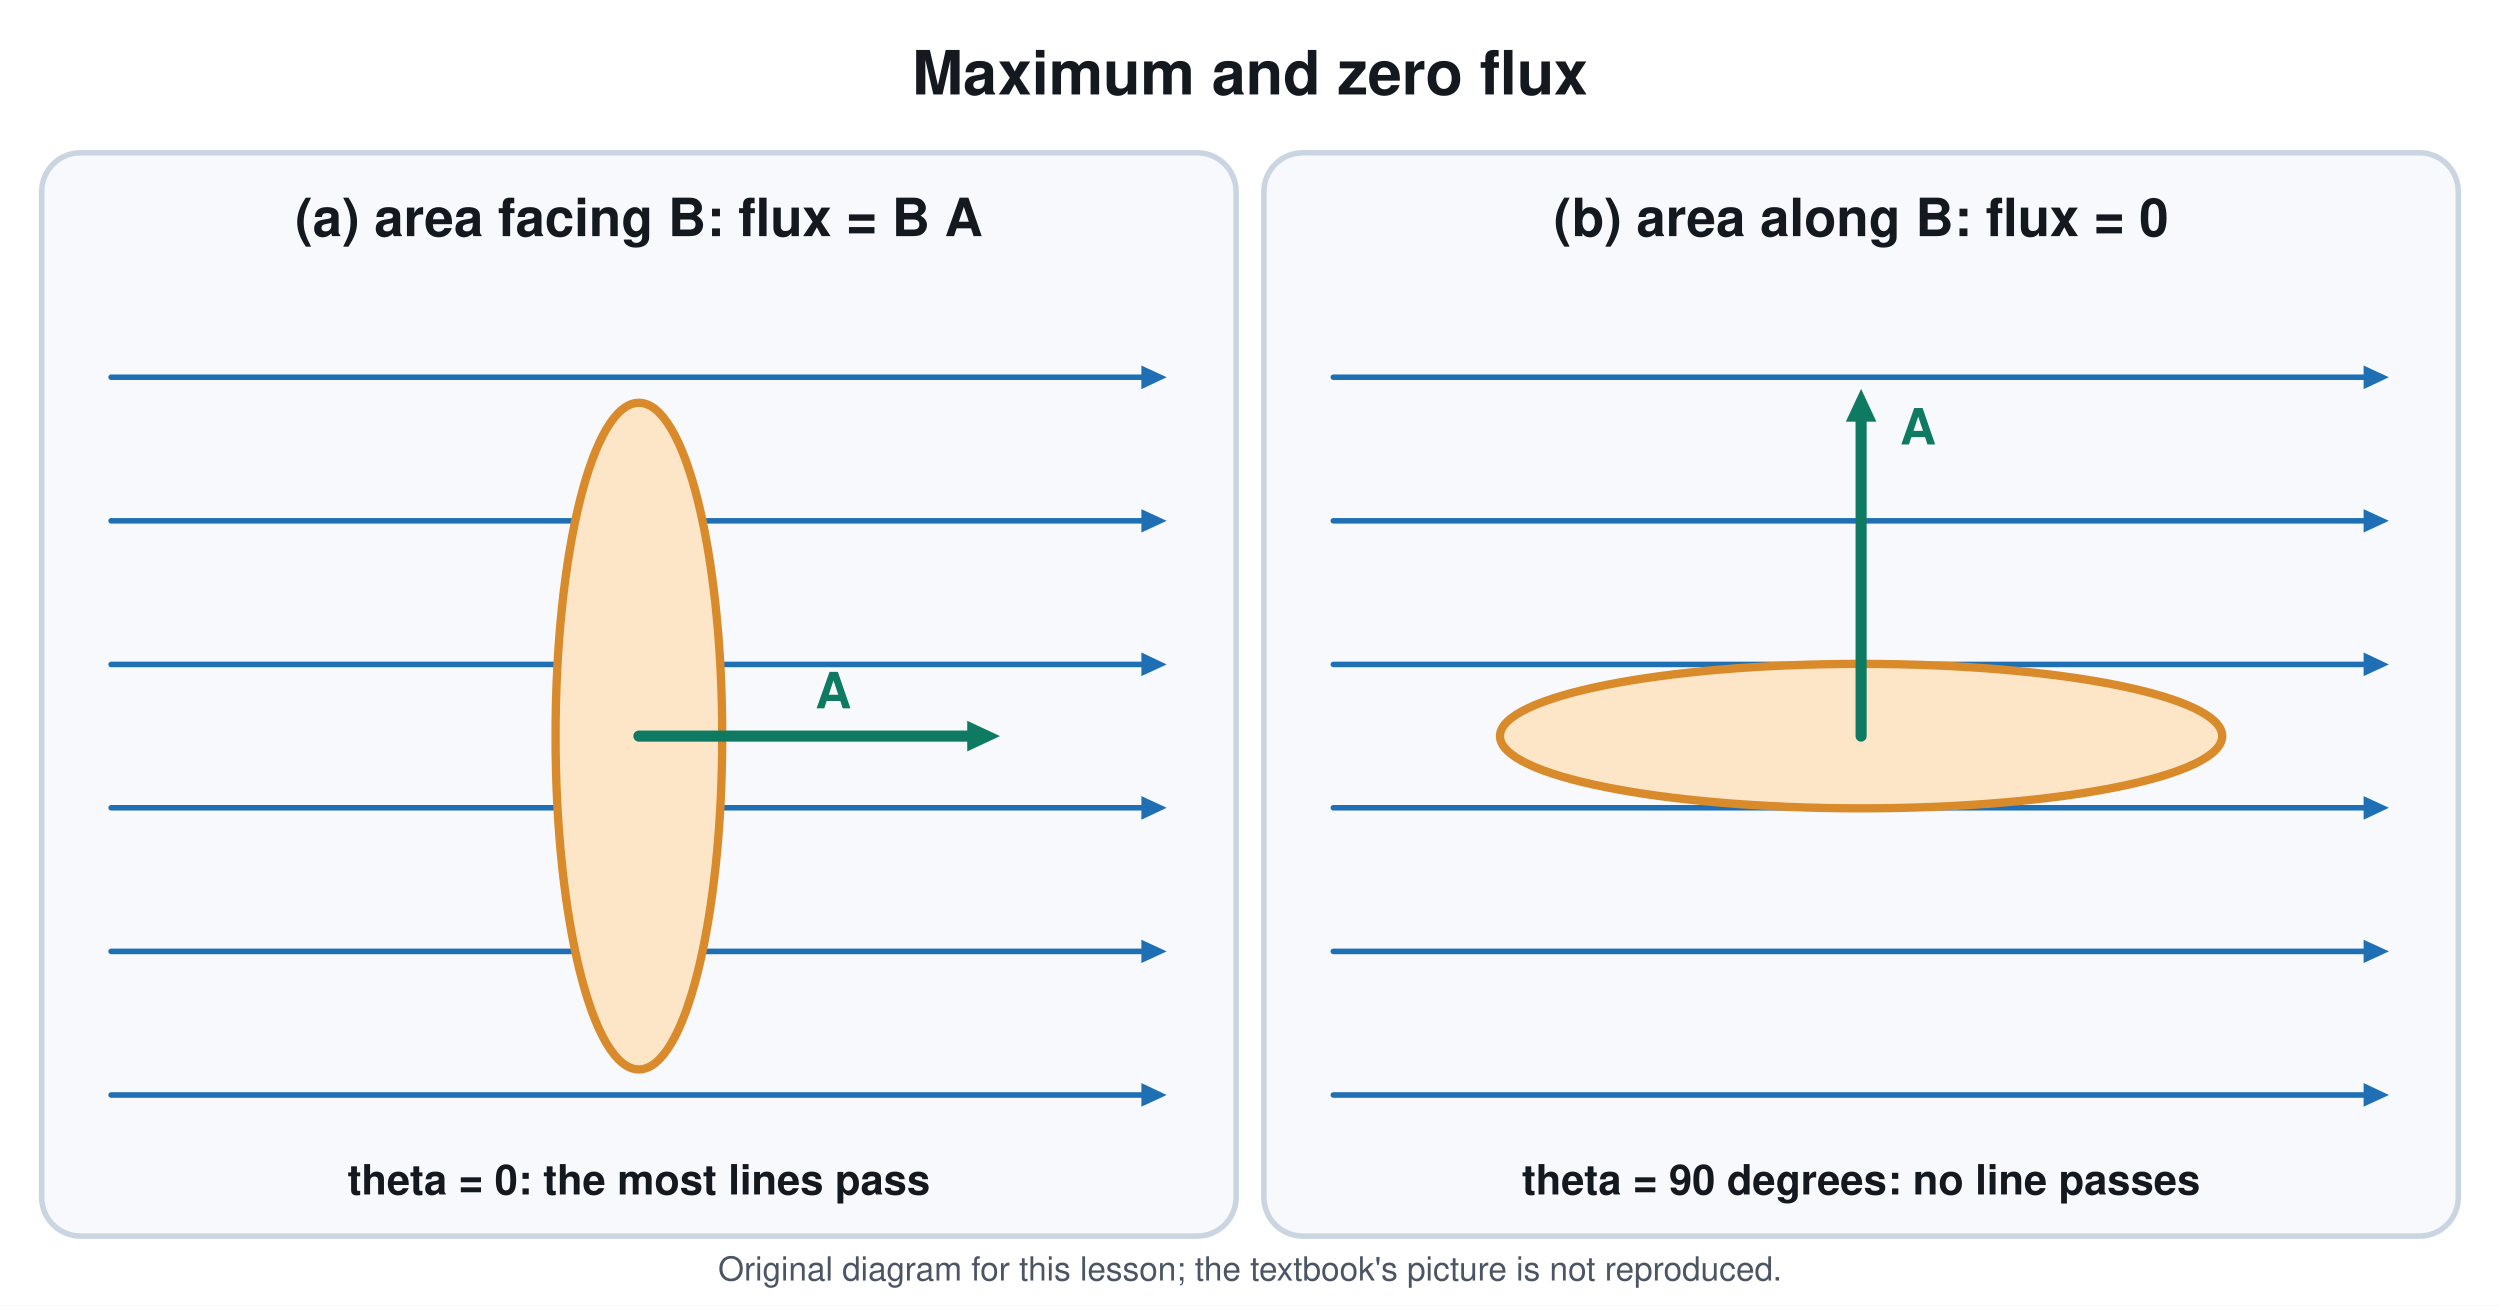
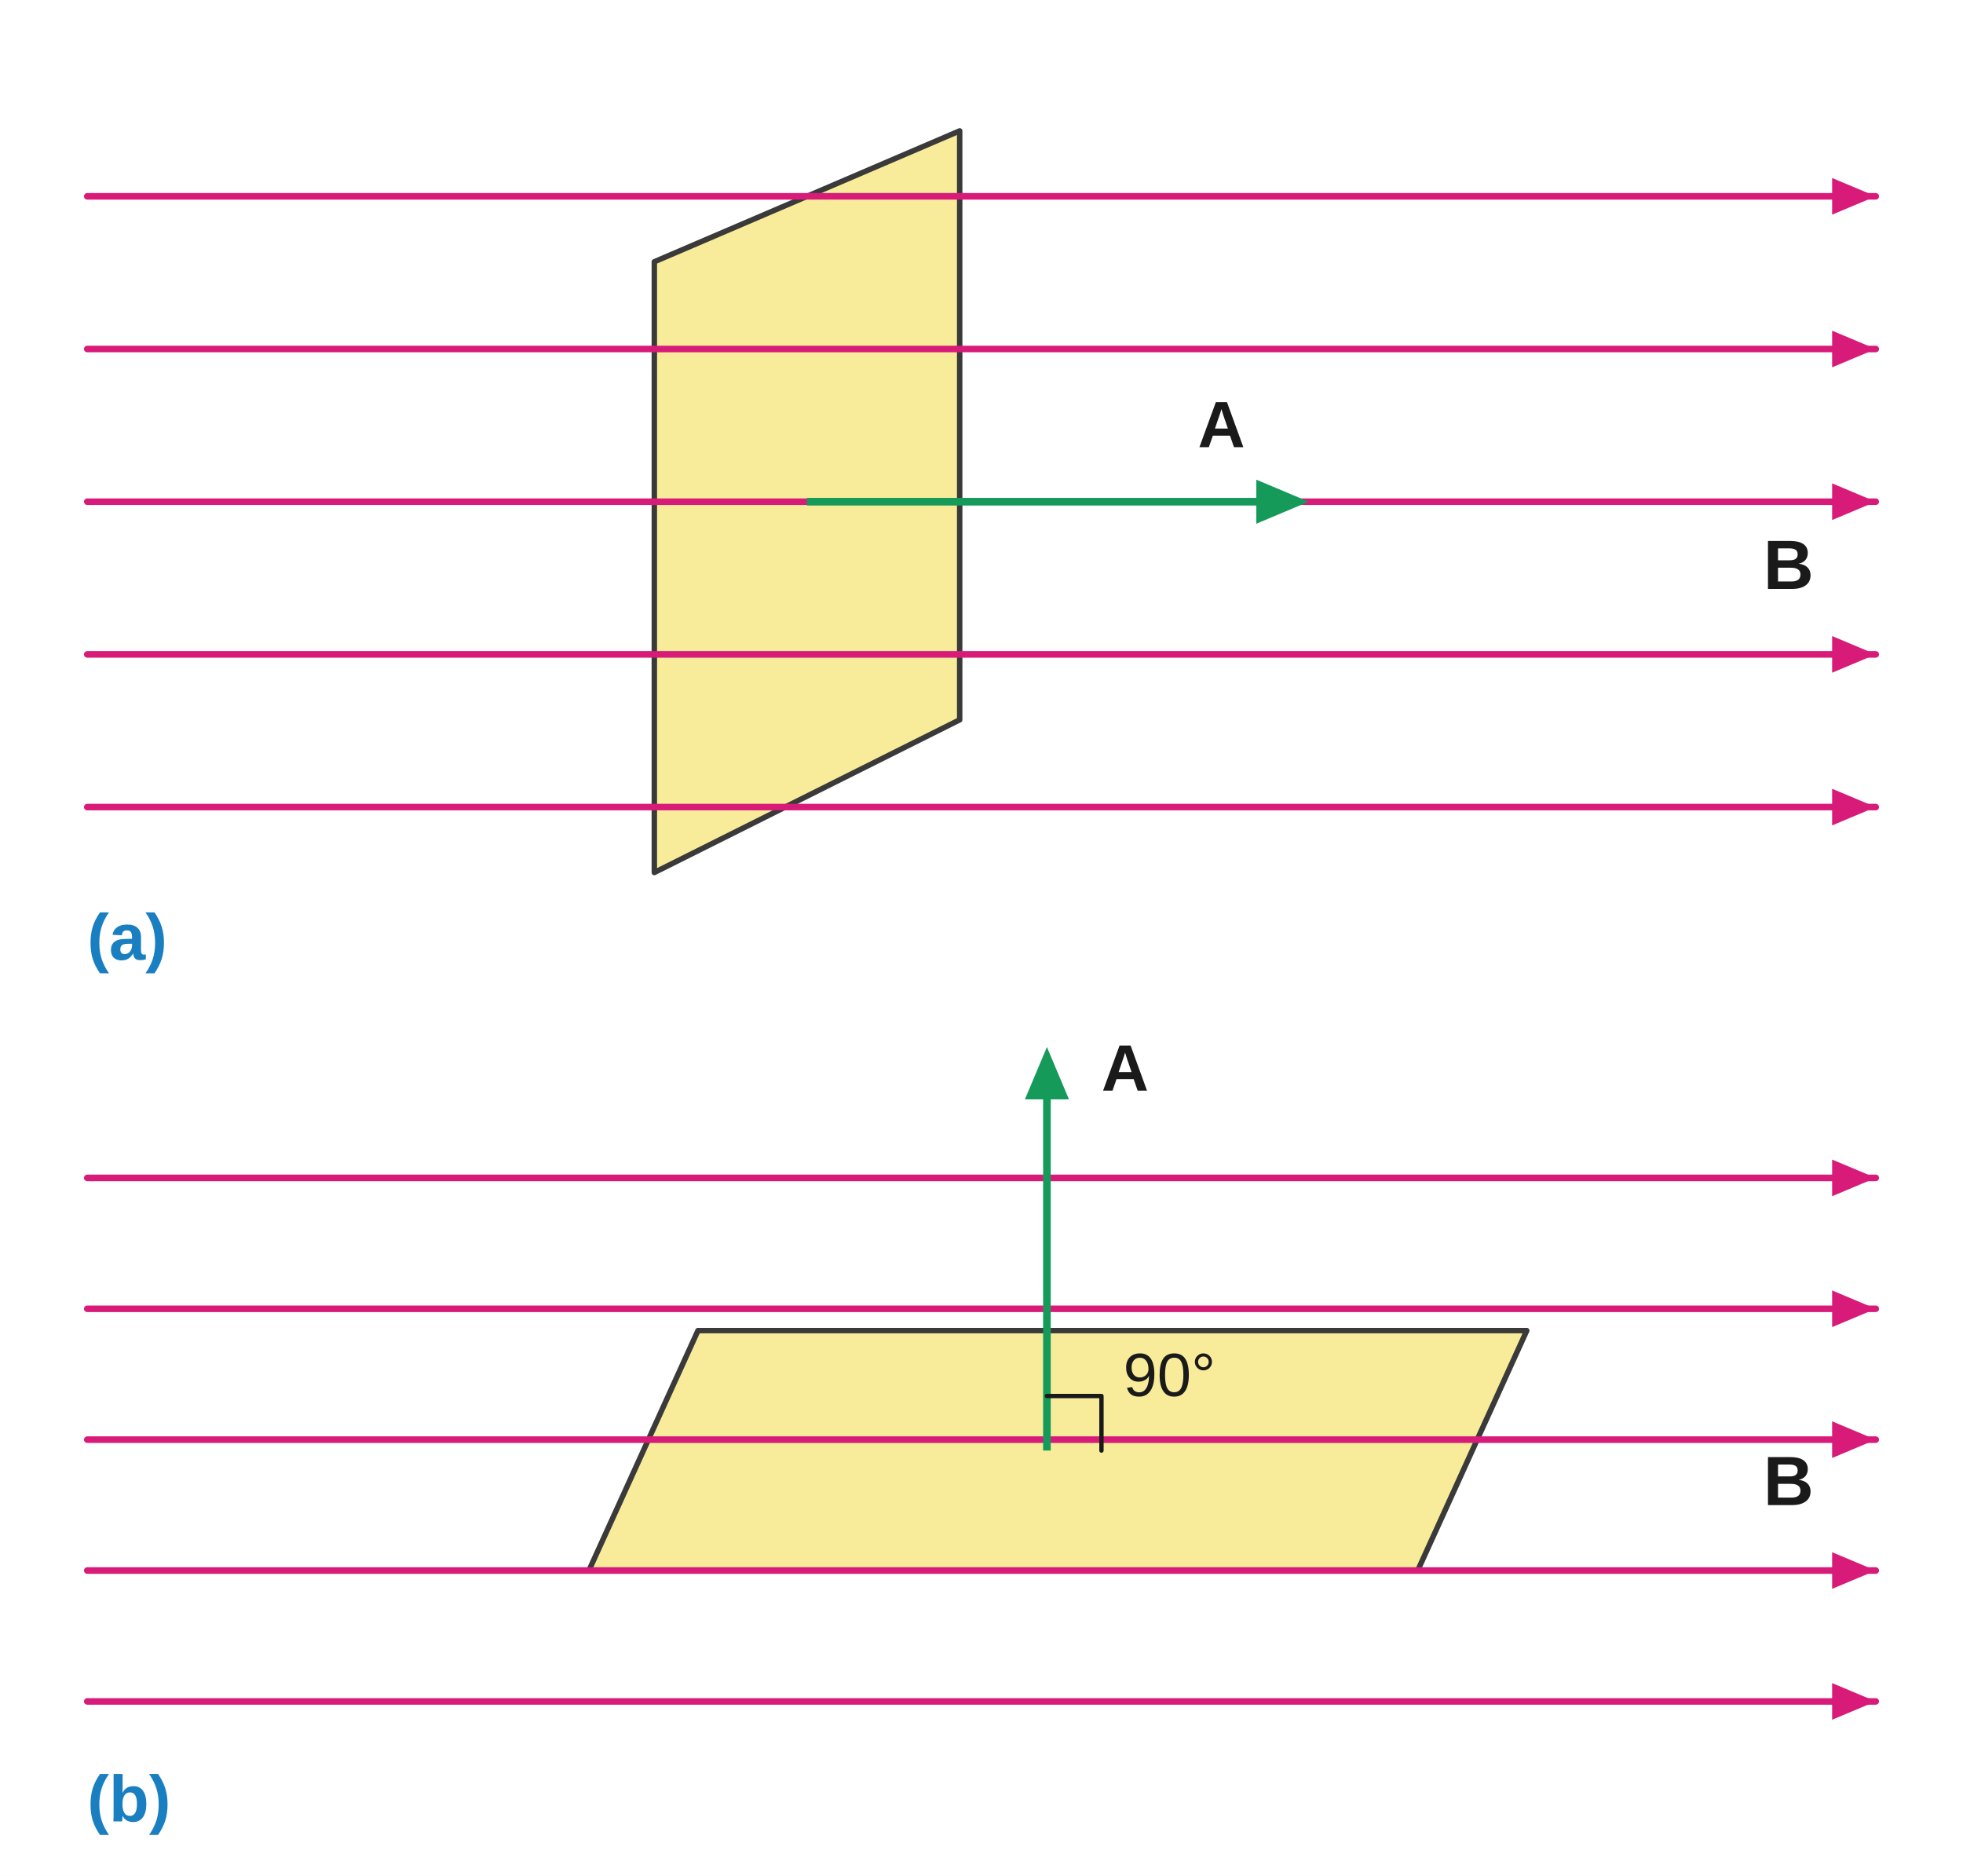
- <svg xmlns="http://www.w3.org/2000/svg" viewBox="0 0 900 470" font-family="Segoe UI, Helvetica, Arial, sans-serif">
-   <rect width="900" height="470" fill="#ffffff" />
-   <text x="450.0" y="34.0" font-size="22" fill="#14181f" text-anchor="middle" font-weight="700">Maximum and zero flux</text>
-   <rect x="15.0" y="55.0" width="430.0" height="390.0" rx="14" stroke="#cbd5e1" stroke-width="2" fill="#f7f9fc" />
-   <text x="230.0" y="85.0" font-size="19" fill="#14181f" text-anchor="middle" font-weight="700">(a) area facing B: flux = B A</text>
-   <rect x="455.0" y="55.0" width="430.0" height="390.0" rx="14" stroke="#cbd5e1" stroke-width="2" fill="#f7f9fc" />
-   <text x="670.0" y="85.0" font-size="19" fill="#14181f" text-anchor="middle" font-weight="700">(b) area along B: flux = 0</text>
-   <line x1="40.0" y1="135.8" x2="412.0" y2="135.8" stroke="#1f6fb5" stroke-width="2" stroke-linecap="round" />
-   <path d="M420.0 135.8 L410.9 140.1 L410.9 131.6 Z" fill="#1f6fb5" />
-   <line x1="40.0" y1="187.5" x2="412.0" y2="187.5" stroke="#1f6fb5" stroke-width="2" stroke-linecap="round" />
-   <path d="M420.0 187.5 L410.9 191.7 L410.9 183.3 Z" fill="#1f6fb5" />
-   <line x1="40.0" y1="239.2" x2="412.0" y2="239.2" stroke="#1f6fb5" stroke-width="2" stroke-linecap="round" />
-   <path d="M420.0 239.2 L410.9 243.4 L410.9 234.9 Z" fill="#1f6fb5" />
-   <line x1="40.0" y1="290.8" x2="412.0" y2="290.8" stroke="#1f6fb5" stroke-width="2" stroke-linecap="round" />
-   <path d="M420.0 290.8 L410.9 295.1 L410.9 286.6 Z" fill="#1f6fb5" />
-   <line x1="40.0" y1="342.5" x2="412.0" y2="342.5" stroke="#1f6fb5" stroke-width="2" stroke-linecap="round" />
-   <path d="M420.0 342.5 L410.9 346.7 L410.9 338.3 Z" fill="#1f6fb5" />
-   <line x1="40.0" y1="394.2" x2="412.0" y2="394.2" stroke="#1f6fb5" stroke-width="2" stroke-linecap="round" />
-   <path d="M420.0 394.2 L410.9 398.4 L410.9 389.9 Z" fill="#1f6fb5" />
-   <ellipse cx="230.0" cy="265.0" rx="30.0" ry="120.0" stroke="#d98b2b" stroke-width="3" fill="#fde6c8" />
-   <line x1="230.0" y1="265.0" x2="349.6" y2="265.0" stroke="#0f7a62" stroke-width="4" stroke-linecap="round" />
-   <path d="M360.0 265.0 L348.2 270.5 L348.2 259.5 Z" fill="#0f7a62" />
-   <text x="300.0" y="255.0" font-size="18" fill="#0f7a62" text-anchor="middle" font-weight="700">A</text>
-   <line x1="480.0" y1="135.8" x2="852.0" y2="135.8" stroke="#1f6fb5" stroke-width="2" stroke-linecap="round" />
-   <path d="M860.0 135.8 L850.9 140.1 L850.9 131.6 Z" fill="#1f6fb5" />
-   <line x1="480.0" y1="187.5" x2="852.0" y2="187.5" stroke="#1f6fb5" stroke-width="2" stroke-linecap="round" />
-   <path d="M860.0 187.5 L850.9 191.7 L850.9 183.3 Z" fill="#1f6fb5" />
-   <line x1="480.0" y1="239.2" x2="852.0" y2="239.2" stroke="#1f6fb5" stroke-width="2" stroke-linecap="round" />
-   <path d="M860.0 239.2 L850.9 243.4 L850.9 234.9 Z" fill="#1f6fb5" />
-   <line x1="480.0" y1="290.8" x2="852.0" y2="290.8" stroke="#1f6fb5" stroke-width="2" stroke-linecap="round" />
-   <path d="M860.0 290.8 L850.9 295.1 L850.9 286.6 Z" fill="#1f6fb5" />
-   <line x1="480.0" y1="342.5" x2="852.0" y2="342.5" stroke="#1f6fb5" stroke-width="2" stroke-linecap="round" />
-   <path d="M860.0 342.5 L850.9 346.7 L850.9 338.3 Z" fill="#1f6fb5" />
-   <line x1="480.0" y1="394.2" x2="852.0" y2="394.2" stroke="#1f6fb5" stroke-width="2" stroke-linecap="round" />
-   <path d="M860.0 394.2 L850.9 398.4 L850.9 389.9 Z" fill="#1f6fb5" />
-   <ellipse cx="670.0" cy="265.0" rx="130.0" ry="26.0" stroke="#d98b2b" stroke-width="3" fill="#fde6c8" />
-   <line x1="670.0" y1="265.0" x2="670.0" y2="150.4" stroke="#0f7a62" stroke-width="4" stroke-linecap="round" />
-   <path d="M670.0 140.0 L675.5 151.8 L664.5 151.8 Z" fill="#0f7a62" />
-   <text x="684.0" y="160.0" font-size="18" fill="#0f7a62" text-anchor="start" font-weight="700">A</text>
-   <text x="230.0" y="430.0" font-size="15" fill="#14181f" text-anchor="middle" font-weight="700">theta = 0: the most lines pass</text>
-   <text x="670.0" y="430.0" font-size="15" fill="#14181f" text-anchor="middle" font-weight="700">theta = 90 degrees: no line passes</text>
-   <text x="450.0" y="461" font-size="12" fill="#4b5563" text-anchor="middle">Original diagram for this lesson; the textbook's picture is not reproduced.</text>
+ <svg xmlns="http://www.w3.org/2000/svg" viewBox="0 0 900 860" font-family="Arial, Helvetica, sans-serif">
+   <rect width="900" height="860" fill="#ffffff" />
+   <path d="M300.0 120.0 L440.0 60.0 L440.0 330.0 L300.0 400.0 Z" stroke="#3a3a3a" stroke-width="2.5" fill="#f8ec9a" stroke-linejoin="round" stroke-linecap="round" />
+   <line x1="40.0" y1="90.0" x2="860.0" y2="90.0" stroke="#d81b78" stroke-width="3" stroke-linecap="round" />
+   <path d="M860.0 90.0 L840.0 98.4 L840.0 81.6 Z" fill="#d81b78" />
+   <line x1="40.0" y1="160.0" x2="860.0" y2="160.0" stroke="#d81b78" stroke-width="3" stroke-linecap="round" />
+   <path d="M860.0 160.0 L840.0 168.4 L840.0 151.6 Z" fill="#d81b78" />
+   <line x1="40.0" y1="230.0" x2="860.0" y2="230.0" stroke="#d81b78" stroke-width="3" stroke-linecap="round" />
+   <path d="M860.0 230.0 L840.0 238.4 L840.0 221.6 Z" fill="#d81b78" />
+   <line x1="40.0" y1="300.0" x2="860.0" y2="300.0" stroke="#d81b78" stroke-width="3" stroke-linecap="round" />
+   <path d="M860.0 300.0 L840.0 308.4 L840.0 291.6 Z" fill="#d81b78" />
+   <line x1="40.0" y1="370.0" x2="860.0" y2="370.0" stroke="#d81b78" stroke-width="3" stroke-linecap="round" />
+   <path d="M860.0 370.0 L840.0 378.4 L840.0 361.6 Z" fill="#d81b78" />
+   <line x1="370.0" y1="230.0" x2="580.8" y2="230.0" stroke="#159a5a" stroke-width="3.5" stroke-linecap="butt" />
+   <path d="M600.0 230.0 L576.0 240.1 L576.0 219.9 Z" fill="#159a5a" />
+   <text x="560.0" y="205.0" font-size="30" fill="#1a1a1a" text-anchor="middle" font-weight="700">A</text>
+   <text x="820.0" y="270.0" font-size="32" fill="#1a1a1a" text-anchor="middle" font-weight="700">B</text>
+   <text x="40.0" y="440.0" font-size="30" fill="#1a7fc0" text-anchor="start" font-weight="700">(a)</text>
+   <path d="M320.0 610.0 L700.0 610.0 L650.0 720.0 L270.0 720.0 Z" stroke="#3a3a3a" stroke-width="2.5" fill="#f8ec9a" stroke-linejoin="round" stroke-linecap="round" />
+   <line x1="40.0" y1="540.0" x2="860.0" y2="540.0" stroke="#d81b78" stroke-width="3" stroke-linecap="round" />
+   <path d="M860.0 540.0 L840.0 548.4 L840.0 531.6 Z" fill="#d81b78" />
+   <line x1="40.0" y1="600.0" x2="860.0" y2="600.0" stroke="#d81b78" stroke-width="3" stroke-linecap="round" />
+   <path d="M860.0 600.0 L840.0 608.4 L840.0 591.6 Z" fill="#d81b78" />
+   <line x1="40.0" y1="660.0" x2="860.0" y2="660.0" stroke="#d81b78" stroke-width="3" stroke-linecap="round" />
+   <path d="M860.0 660.0 L840.0 668.4 L840.0 651.6 Z" fill="#d81b78" />
+   <line x1="40.0" y1="720.0" x2="860.0" y2="720.0" stroke="#d81b78" stroke-width="3" stroke-linecap="round" />
+   <path d="M860.0 720.0 L840.0 728.4 L840.0 711.6 Z" fill="#d81b78" />
+   <line x1="40.0" y1="780.0" x2="860.0" y2="780.0" stroke="#d81b78" stroke-width="3" stroke-linecap="round" />
+   <path d="M860.0 780.0 L840.0 788.4 L840.0 771.6 Z" fill="#d81b78" />
+   <line x1="480.0" y1="665.0" x2="480.0" y2="499.2" stroke="#159a5a" stroke-width="3.5" stroke-linecap="butt" />
+   <path d="M480.0 480.0 L490.1 504.0 L469.9 504.0 Z" fill="#159a5a" />
+   <text x="505.0" y="500.0" font-size="30" fill="#1a1a1a" text-anchor="start" font-weight="700">A</text>
+   <path d="M480.0 640.0 L505.0 640.0 L505.0 665.0" stroke="#1a1a1a" stroke-width="2" fill="none" stroke-linejoin="round" stroke-linecap="round" />
+   <text x="515.0" y="640.0" font-size="28" fill="#1a1a1a" text-anchor="start" font-weight="400">90°</text>
+   <text x="820.0" y="690.0" font-size="32" fill="#1a1a1a" text-anchor="middle" font-weight="700">B</text>
+   <text x="40.0" y="835.0" font-size="30" fill="#1a7fc0" text-anchor="start" font-weight="700">(b)</text>
</svg>
